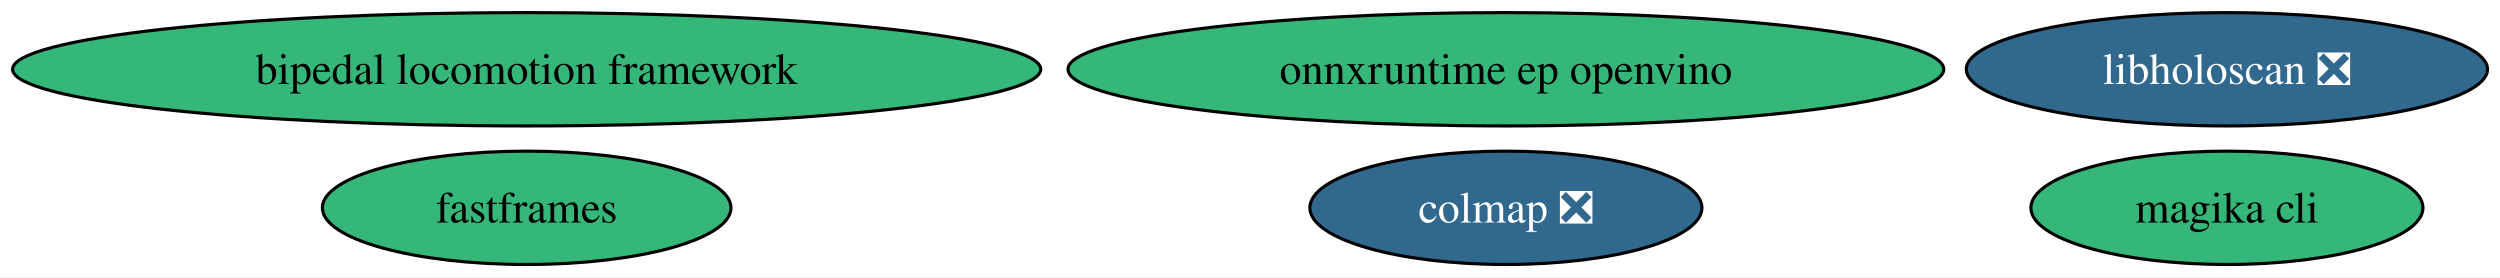
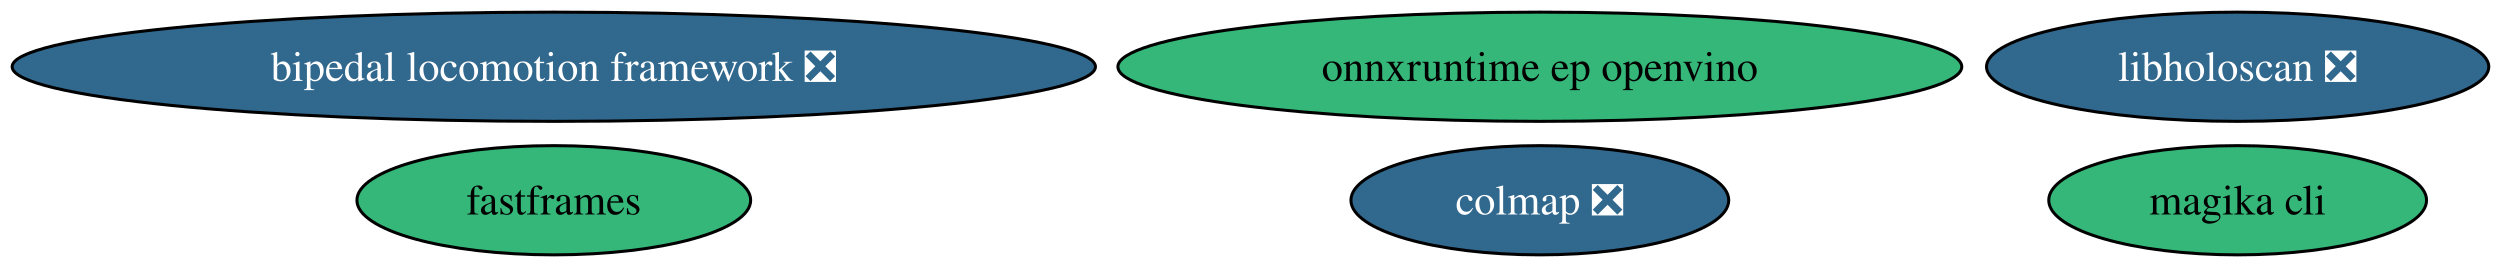
- <svg xmlns="http://www.w3.org/2000/svg" xmlns:xlink="http://www.w3.org/1999/xlink" width="794pt" height="88pt" viewBox="0.00 0.00 794.00 88.00">
+ <svg xmlns="http://www.w3.org/2000/svg" xmlns:xlink="http://www.w3.org/1999/xlink" width="824pt" height="88pt" viewBox="0.00 0.00 824.00 88.00">
  <g id="graph0" class="graph" transform="scale(1 1) rotate(0) translate(4 84)">
-     <polygon fill="white" stroke="none" points="-4,4 -4,-84 790.04,-84 790.04,4 -4,4" />
+     <polygon fill="white" stroke="none" points="-4,4 -4,-84 820.3,-84 820.3,4 -4,4" />
    <g id="node1" class="node">
      <g id="a_node1">
-         <a xlink:href="https://github.com/conda-forge/bipedal-locomotion-framework-feedstock" xlink:title="bipedal locomotion framework">
-           <ellipse fill="#35b779" stroke="black" cx="163.27" cy="-62" rx="163.27" ry="18" />
-           <text xml:space="preserve" text-anchor="middle" x="163.27" y="-57.33" font-family="Times,serif" font-size="14.00">bipedal locomotion framework</text>
+         <a xlink:href="https://github.com/conda-forge/bipedal-locomotion-framework-feedstock/pull/194" xlink:title="bipedal locomotion framework ❎">
+           <ellipse fill="#31688e" stroke="black" cx="178.53" cy="-62" rx="178.53" ry="18" />
+           <text xml:space="preserve" text-anchor="middle" x="178.53" y="-57.33" font-family="Times,serif" font-size="14.00" fill="white">bipedal locomotion framework ❎</text>
        </a>
      </g>
    </g>
    <g id="node2" class="node">
      <g id="a_node2">
        <a xlink:href="https://github.com/conda-forge/colmap-feedstock/pull/116" xlink:title="colmap ❎">
-           <ellipse fill="#31688e" stroke="black" cx="474.27" cy="-18" rx="62.26" ry="18" />
-           <text xml:space="preserve" text-anchor="middle" x="474.27" y="-13.32" font-family="Times,serif" font-size="14.00" fill="white">colmap ❎</text>
+           <ellipse fill="#31688e" stroke="black" cx="503.53" cy="-18" rx="62.26" ry="18" />
+           <text xml:space="preserve" text-anchor="middle" x="503.53" y="-13.32" font-family="Times,serif" font-size="14.00" fill="white">colmap ❎</text>
        </a>
      </g>
    </g>
    <g id="node3" class="node">
      <g id="a_node3">
        <a xlink:href="https://github.com/conda-forge/fastframes-feedstock" xlink:title="fastframes">
-           <ellipse fill="#35b779" stroke="black" cx="163.27" cy="-18" rx="64.89" ry="18" />
-           <text xml:space="preserve" text-anchor="middle" x="163.27" y="-13.32" font-family="Times,serif" font-size="14.00">fastframes</text>
+           <ellipse fill="#35b779" stroke="black" cx="178.53" cy="-18" rx="64.89" ry="18" />
+           <text xml:space="preserve" text-anchor="middle" x="178.53" y="-13.32" font-family="Times,serif" font-size="14.00">fastframes</text>
        </a>
      </g>
    </g>
    <g id="node4" class="node">
      <g id="a_node4">
        <a xlink:href="https://github.com/conda-forge/libholoscan-feedstock/pull/24" xlink:title="libholoscan ❎">
-           <ellipse fill="#31688e" stroke="black" cx="703.27" cy="-62" rx="82.77" ry="18" />
-           <text xml:space="preserve" text-anchor="middle" x="703.27" y="-57.33" font-family="Times,serif" font-size="14.00" fill="white">libholoscan ❎</text>
+           <ellipse fill="#31688e" stroke="black" cx="733.53" cy="-62" rx="82.77" ry="18" />
+           <text xml:space="preserve" text-anchor="middle" x="733.53" y="-57.33" font-family="Times,serif" font-size="14.00" fill="white">libholoscan ❎</text>
        </a>
      </g>
    </g>
    <g id="node5" class="node">
      <g id="a_node5">
        <a xlink:href="https://github.com/conda-forge/magika-cli-feedstock" xlink:title="magika cli">
-           <ellipse fill="#35b779" stroke="black" cx="703.27" cy="-18" rx="62.26" ry="18" />
-           <text xml:space="preserve" text-anchor="middle" x="703.27" y="-13.32" font-family="Times,serif" font-size="14.00">magika cli</text>
+           <ellipse fill="#35b779" stroke="black" cx="733.53" cy="-18" rx="62.26" ry="18" />
+           <text xml:space="preserve" text-anchor="middle" x="733.53" y="-13.32" font-family="Times,serif" font-size="14.00">magika cli</text>
        </a>
      </g>
    </g>
    <g id="node6" class="node">
      <g id="a_node6">
        <a xlink:href="https://github.com/conda-forge/onnxruntime-ep-openvino-feedstock" xlink:title="onnxruntime ep openvino">
-           <ellipse fill="#35b779" stroke="black" cx="474.27" cy="-62" rx="139.07" ry="18" />
-           <text xml:space="preserve" text-anchor="middle" x="474.27" y="-57.33" font-family="Times,serif" font-size="14.00">onnxruntime ep openvino</text>
+           <ellipse fill="#35b779" stroke="black" cx="503.53" cy="-62" rx="139.07" ry="18" />
+           <text xml:space="preserve" text-anchor="middle" x="503.53" y="-57.33" font-family="Times,serif" font-size="14.00">onnxruntime ep openvino</text>
        </a>
      </g>
    </g>
  </g>
</svg>
